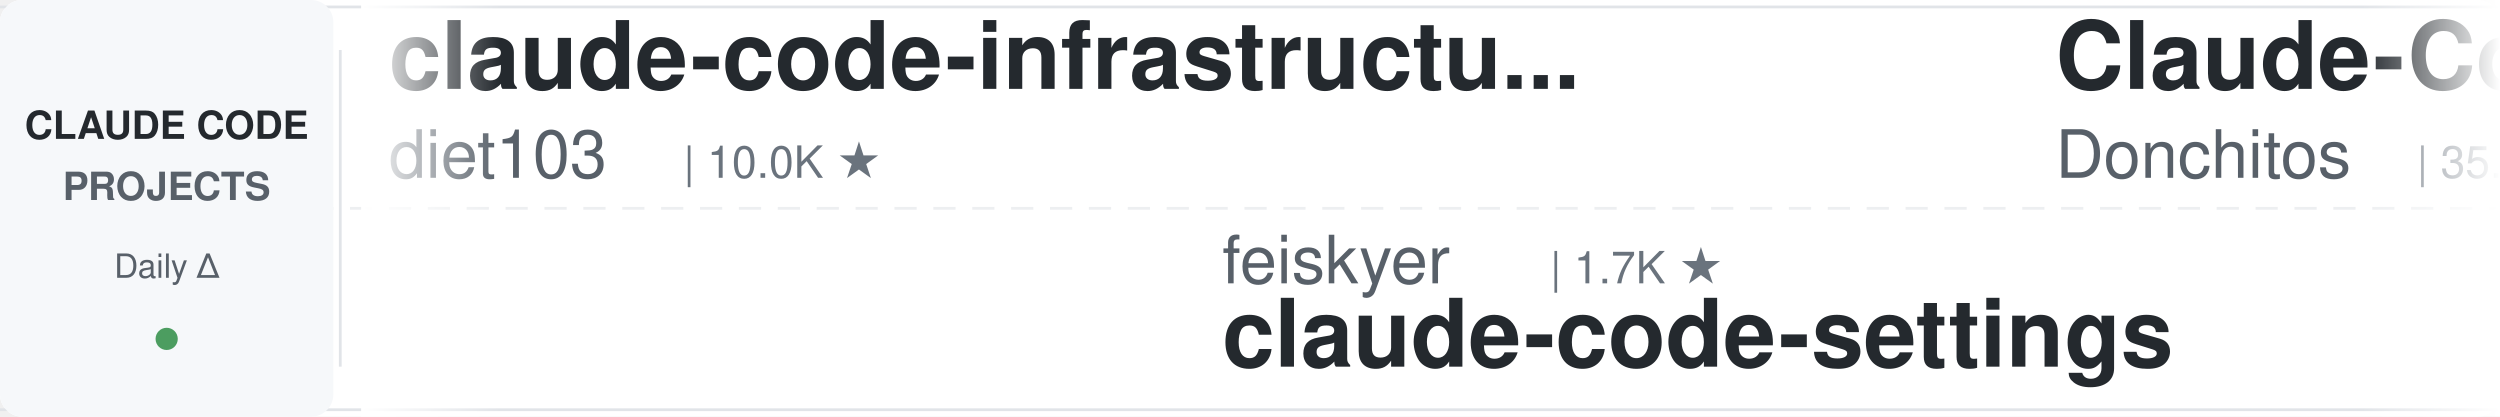
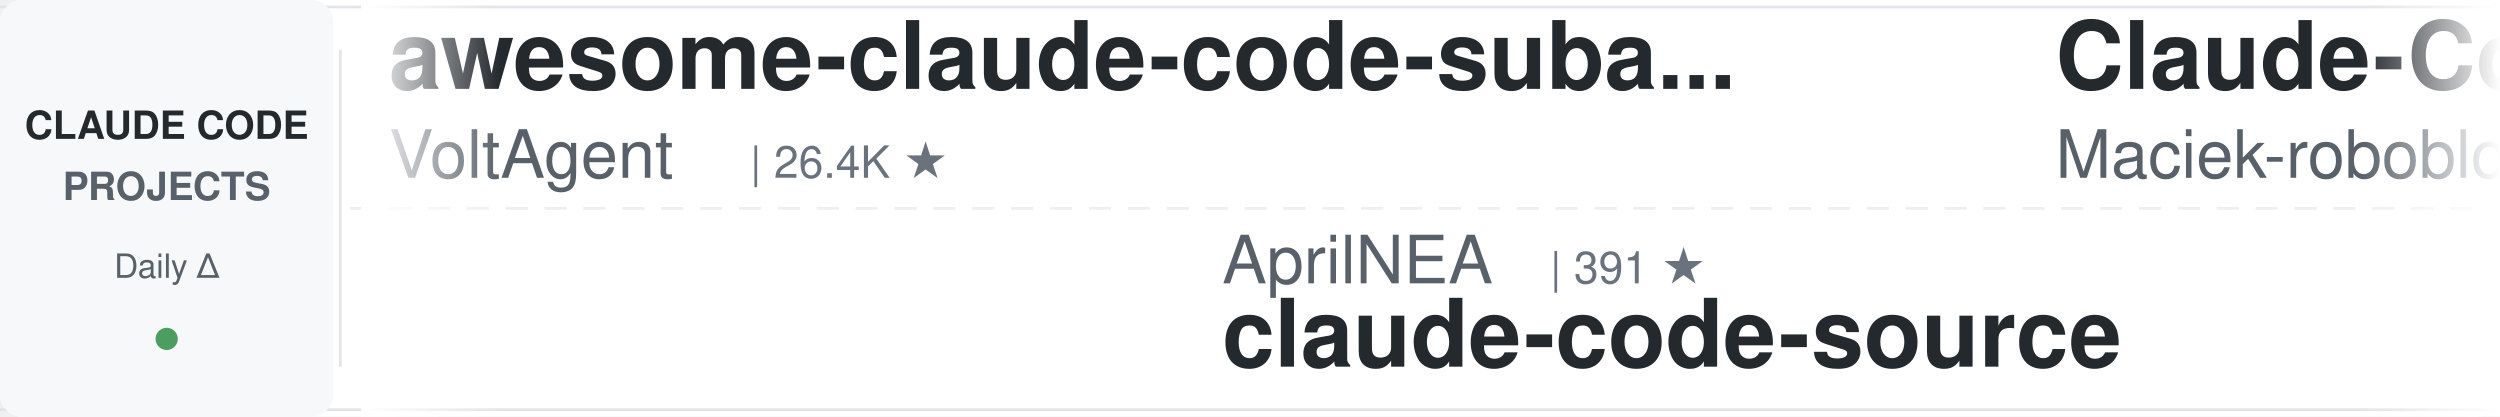
<svg xmlns="http://www.w3.org/2000/svg" width="900" height="150">
  <defs>
    <linearGradient id="leftFade" x1="0%" y1="0%" x2="100%" y2="0%">
      <stop offset="0%" style="stop-color:#ffffff;stop-opacity:1" />
      <stop offset="100%" style="stop-color:#ffffff;stop-opacity:0" />
    </linearGradient>
    <linearGradient id="rightFade" x1="0%" y1="0%" x2="100%" y2="0%">
      <stop offset="0%" style="stop-color:#ffffff;stop-opacity:0" />
      <stop offset="100%" style="stop-color:#ffffff;stop-opacity:1" />
    </linearGradient>
  </defs>
  <rect width="900" height="150" fill="#ffffff" rx="8" />
  <rect x="0" y="2" width="900" height="1" fill="#e1e4e8" />
  <rect x="0" y="147" width="900" height="1" fill="#e1e4e8" />
  <line x1="0" y1="75" x2="900" y2="75" stroke="#e1e4e8" stroke-width="1" stroke-dasharray="8 6" opacity="0.6" />
  <rect x="0" y="0" width="120" height="150" fill="#f6f8fa" rx="8" />
  <text x="60" y="50" font-family="-apple-system, BlinkMacSystemFont, 'Segoe UI', Helvetica, Arial, sans-serif" font-size="14" font-weight="600" fill="#24292e" text-anchor="middle">CLAUDE CODE</text>
  <text x="60" y="72" font-family="-apple-system, BlinkMacSystemFont, 'Segoe UI', Helvetica, Arial, sans-serif" font-size="14" font-weight="600" fill="#586069" text-anchor="middle">PROJECTS</text>
  <text x="60" y="100" font-family="-apple-system, BlinkMacSystemFont, 'Segoe UI', Helvetica, Arial, sans-serif" font-size="12" font-weight="500" fill="#586069" text-anchor="middle">Daily Δ</text>
  <circle cx="60" cy="122" r="4" fill="#22863a" opacity="0.8" />
  <rect x="122" y="18" width="1" height="114" fill="#e1e4e8" />
  <clipPath id="tickerClip">
    <rect x="130" y="0" width="770" height="150" />
  </clipPath>
  <g clip-path="url(#tickerClip)">
    <g id="tickerItems">
      <animateTransform attributeName="transform" attributeType="XML" type="translate" from="0 0" to="-3000 0" dur="54s" repeatCount="indefinite" />
      <g transform="translate(0, 0)">
-         <text x="140" y="32" font-family="-apple-system, BlinkMacSystemFont, 'Segoe UI', Helvetica, Arial, sans-serif" font-size="34" font-weight="600" fill="#24292e">claude-code-infrastructu...</text>
-         <text x="140" y="64" font-family="-apple-system, BlinkMacSystemFont, 'Segoe UI', Helvetica, Arial, sans-serif" font-size="24" font-weight="400" fill="#586069">diet103</text>
-         <text x="246" y="64" font-family="-apple-system, BlinkMacSystemFont, 'Segoe UI', Helvetica, Arial, sans-serif" font-size="16" font-weight="500" fill="#6a737d">| 10.0K ★</text>
+         <text x="140" y="32" font-family="-apple-system, BlinkMacSystemFont, 'Segoe UI', Helvetica, Arial, sans-serif" font-size="34" font-weight="600" fill="#24292e">awesome-claude-code-suba...</text>
+         <text x="140" y="64" font-family="-apple-system, BlinkMacSystemFont, 'Segoe UI', Helvetica, Arial, sans-serif" font-size="24" font-weight="400" fill="#586069">VoltAgent</text>
+         <text x="270" y="64" font-family="-apple-system, BlinkMacSystemFont, 'Segoe UI', Helvetica, Arial, sans-serif" font-size="16" font-weight="500" fill="#6a737d">| 26.4K ★</text>
      </g>
      <g transform="translate(300, 0)">
-         <text x="140" y="102" font-family="-apple-system, BlinkMacSystemFont, 'Segoe UI', Helvetica, Arial, sans-serif" font-size="24" font-weight="400" fill="#586069">feiskyer</text>
-         <text x="258" y="102" font-family="-apple-system, BlinkMacSystemFont, 'Segoe UI', Helvetica, Arial, sans-serif" font-size="16" font-weight="500" fill="#6a737d">| 1.7K ★</text>
-         <text x="140" y="132" font-family="-apple-system, BlinkMacSystemFont, 'Segoe UI', Helvetica, Arial, sans-serif" font-size="34" font-weight="600" fill="#24292e">claude-code-settings</text>
+         <text x="140" y="102" font-family="-apple-system, BlinkMacSystemFont, 'Segoe UI', Helvetica, Arial, sans-serif" font-size="24" font-weight="400" fill="#586069">AprilNEA</text>
+         <text x="258" y="102" font-family="-apple-system, BlinkMacSystemFont, 'Segoe UI', Helvetica, Arial, sans-serif" font-size="16" font-weight="500" fill="#6a737d">| 391 ★</text>
+         <text x="140" y="132" font-family="-apple-system, BlinkMacSystemFont, 'Segoe UI', Helvetica, Arial, sans-serif" font-size="34" font-weight="600" fill="#24292e">claude-code-source</text>
      </g>
      <g transform="translate(600, 0)">
-         <text x="140" y="32" font-family="-apple-system, BlinkMacSystemFont, 'Segoe UI', Helvetica, Arial, sans-serif" font-size="34" font-weight="600" fill="#24292e">Claude-Code-Game-Studios</text>
-         <text x="140" y="64" font-family="-apple-system, BlinkMacSystemFont, 'Segoe UI', Helvetica, Arial, sans-serif" font-size="24" font-weight="400" fill="#586069">Donchitos</text>
-         <text x="270" y="64" font-family="-apple-system, BlinkMacSystemFont, 'Segoe UI', Helvetica, Arial, sans-serif" font-size="16" font-weight="500" fill="#6a737d">| 35.9K ★</text>
+         <text x="140" y="32" font-family="-apple-system, BlinkMacSystemFont, 'Segoe UI', Helvetica, Arial, sans-serif" font-size="34" font-weight="600" fill="#24292e">Claude-Code-Usage-Monito...</text>
+         <text x="140" y="64" font-family="-apple-system, BlinkMacSystemFont, 'Segoe UI', Helvetica, Arial, sans-serif" font-size="24" font-weight="400" fill="#586069">Maciek-roboblog</text>
+         <text x="342" y="64" font-family="-apple-system, BlinkMacSystemFont, 'Segoe UI', Helvetica, Arial, sans-serif" font-size="16" font-weight="500" fill="#6a737d">| 8.8K ★</text>
      </g>
      <g transform="translate(900, 0)">
-         <text x="140" y="102" font-family="-apple-system, BlinkMacSystemFont, 'Segoe UI', Helvetica, Arial, sans-serif" font-size="24" font-weight="400" fill="#586069">Yeachan-Heo</text>
-         <text x="294" y="102" font-family="-apple-system, BlinkMacSystemFont, 'Segoe UI', Helvetica, Arial, sans-serif" font-size="16" font-weight="500" fill="#6a737d">| 40.6K ★</text>
-         <text x="140" y="132" font-family="-apple-system, BlinkMacSystemFont, 'Segoe UI', Helvetica, Arial, sans-serif" font-size="34" font-weight="600" fill="#24292e">oh-my-claudecode</text>
+         <text x="140" y="102" font-family="-apple-system, BlinkMacSystemFont, 'Segoe UI', Helvetica, Arial, sans-serif" font-size="24" font-weight="400" fill="#586069">centminmod</text>
+         <text x="282" y="102" font-family="-apple-system, BlinkMacSystemFont, 'Segoe UI', Helvetica, Arial, sans-serif" font-size="16" font-weight="500" fill="#6a737d">| 2.7K ★</text>
+         <text x="140" y="132" font-family="-apple-system, BlinkMacSystemFont, 'Segoe UI', Helvetica, Arial, sans-serif" font-size="34" font-weight="600" fill="#24292e">my-claude-code-setup</text>
      </g>
      <g transform="translate(1200, 0)">
-         <text x="140" y="32" font-family="-apple-system, BlinkMacSystemFont, 'Segoe UI', Helvetica, Arial, sans-serif" font-size="34" font-weight="600" fill="#24292e">arcads-claude-code-mrpai...</text>
-         <text x="140" y="64" font-family="-apple-system, BlinkMacSystemFont, 'Segoe UI', Helvetica, Arial, sans-serif" font-size="24" font-weight="400" fill="#586069">mrpaidsocial</text>
-         <text x="306" y="64" font-family="-apple-system, BlinkMacSystemFont, 'Segoe UI', Helvetica, Arial, sans-serif" font-size="16" font-weight="500" fill="#6a737d">| 1.7K ★</text>
+         <text x="140" y="32" font-family="-apple-system, BlinkMacSystemFont, 'Segoe UI', Helvetica, Arial, sans-serif" font-size="34" font-weight="600" fill="#24292e">Auto-claude-code-researc...</text>
+         <text x="140" y="64" font-family="-apple-system, BlinkMacSystemFont, 'Segoe UI', Helvetica, Arial, sans-serif" font-size="24" font-weight="400" fill="#586069">wanshuiyin</text>
+         <text x="282" y="64" font-family="-apple-system, BlinkMacSystemFont, 'Segoe UI', Helvetica, Arial, sans-serif" font-size="16" font-weight="500" fill="#6a737d">| 18.8K ★</text>
      </g>
      <g transform="translate(1500, 0)">
-         <text x="140" y="102" font-family="-apple-system, BlinkMacSystemFont, 'Segoe UI', Helvetica, Arial, sans-serif" font-size="24" font-weight="400" fill="#586069">Piebald-AI</text>
-         <text x="282" y="102" font-family="-apple-system, BlinkMacSystemFont, 'Segoe UI', Helvetica, Arial, sans-serif" font-size="16" font-weight="500" fill="#6a737d">| 13.1K ★</text>
-         <text x="140" y="132" font-family="-apple-system, BlinkMacSystemFont, 'Segoe UI', Helvetica, Arial, sans-serif" font-size="34" font-weight="600" fill="#24292e">claude-code-system-promp...</text>
+         <text x="140" y="102" font-family="-apple-system, BlinkMacSystemFont, 'Segoe UI', Helvetica, Arial, sans-serif" font-size="24" font-weight="400" fill="#586069">alejandrobalderas</text>
+         <text x="366" y="102" font-family="-apple-system, BlinkMacSystemFont, 'Segoe UI', Helvetica, Arial, sans-serif" font-size="16" font-weight="500" fill="#6a737d">| 3.0K ★</text>
+         <text x="140" y="132" font-family="-apple-system, BlinkMacSystemFont, 'Segoe UI', Helvetica, Arial, sans-serif" font-size="34" font-weight="600" fill="#24292e">claude-code-from-source</text>
      </g>
      <g transform="translate(1800, 0)">
-         <text x="140" y="32" font-family="-apple-system, BlinkMacSystemFont, 'Segoe UI', Helvetica, Arial, sans-serif" font-size="34" font-weight="600" fill="#24292e">claude-code-source</text>
-         <text x="140" y="64" font-family="-apple-system, BlinkMacSystemFont, 'Segoe UI', Helvetica, Arial, sans-serif" font-size="24" font-weight="400" fill="#586069">AprilNEA</text>
-         <text x="258" y="64" font-family="-apple-system, BlinkMacSystemFont, 'Segoe UI', Helvetica, Arial, sans-serif" font-size="16" font-weight="500" fill="#6a737d">| 391 ★</text>
+         <text x="140" y="32" font-family="-apple-system, BlinkMacSystemFont, 'Segoe UI', Helvetica, Arial, sans-serif" font-size="34" font-weight="600" fill="#24292e">claude-coder</text>
+         <text x="140" y="64" font-family="-apple-system, BlinkMacSystemFont, 'Segoe UI', Helvetica, Arial, sans-serif" font-size="24" font-weight="400" fill="#586069">kodu-ai</text>
+         <text x="246" y="64" font-family="-apple-system, BlinkMacSystemFont, 'Segoe UI', Helvetica, Arial, sans-serif" font-size="16" font-weight="500" fill="#6a737d">| 5.2K ★</text>
      </g>
      <g transform="translate(2100, 0)">
-         <text x="140" y="102" font-family="-apple-system, BlinkMacSystemFont, 'Segoe UI', Helvetica, Arial, sans-serif" font-size="24" font-weight="400" fill="#586069">AICoderTudou</text>
-         <text x="306" y="102" font-family="-apple-system, BlinkMacSystemFont, 'Segoe UI', Helvetica, Arial, sans-serif" font-size="16" font-weight="500" fill="#6a737d">| 493 ★</text>
-         <text x="140" y="132" font-family="-apple-system, BlinkMacSystemFont, 'Segoe UI', Helvetica, Arial, sans-serif" font-size="34" font-weight="600" fill="#24292e">claude-code-tudou</text>
+         <text x="140" y="102" font-family="-apple-system, BlinkMacSystemFont, 'Segoe UI', Helvetica, Arial, sans-serif" font-size="24" font-weight="400" fill="#586069">ding113</text>
+         <text x="246" y="102" font-family="-apple-system, BlinkMacSystemFont, 'Segoe UI', Helvetica, Arial, sans-serif" font-size="16" font-weight="500" fill="#6a737d">| 3.4K ★</text>
+         <text x="140" y="132" font-family="-apple-system, BlinkMacSystemFont, 'Segoe UI', Helvetica, Arial, sans-serif" font-size="34" font-weight="600" fill="#24292e">claude-code-hub</text>
      </g>
      <g transform="translate(2400, 0)">
-         <text x="140" y="32" font-family="-apple-system, BlinkMacSystemFont, 'Segoe UI', Helvetica, Arial, sans-serif" font-size="34" font-weight="600" fill="#24292e">claude-code-source</text>
-         <text x="140" y="64" font-family="-apple-system, BlinkMacSystemFont, 'Segoe UI', Helvetica, Arial, sans-serif" font-size="24" font-weight="400" fill="#586069">JrCx7scC</text>
-         <text x="258" y="64" font-family="-apple-system, BlinkMacSystemFont, 'Segoe UI', Helvetica, Arial, sans-serif" font-size="16" font-weight="500" fill="#6a737d">| 375 ★</text>
+         <text x="140" y="32" font-family="-apple-system, BlinkMacSystemFont, 'Segoe UI', Helvetica, Arial, sans-serif" font-size="34" font-weight="600" fill="#24292e">claude-code-action</text>
+         <text x="140" y="64" font-family="-apple-system, BlinkMacSystemFont, 'Segoe UI', Helvetica, Arial, sans-serif" font-size="24" font-weight="400" fill="#586069">anthropics</text>
+         <text x="282" y="64" font-family="-apple-system, BlinkMacSystemFont, 'Segoe UI', Helvetica, Arial, sans-serif" font-size="16" font-weight="500" fill="#6a737d">| 9.8K ★</text>
      </g>
      <g transform="translate(2700, 0)">
-         <text x="140" y="102" font-family="-apple-system, BlinkMacSystemFont, 'Segoe UI', Helvetica, Arial, sans-serif" font-size="24" font-weight="400" fill="#586069">affaan-m</text>
-         <text x="258" y="102" font-family="-apple-system, BlinkMacSystemFont, 'Segoe UI', Helvetica, Arial, sans-serif" font-size="16" font-weight="500" fill="#6a737d">| 298.1K ★</text>
-         <text x="140" y="132" font-family="-apple-system, BlinkMacSystemFont, 'Segoe UI', Helvetica, Arial, sans-serif" font-size="34" font-weight="600" fill="#24292e">ECC</text>
+         <text x="140" y="102" font-family="-apple-system, BlinkMacSystemFont, 'Segoe UI', Helvetica, Arial, sans-serif" font-size="24" font-weight="400" fill="#586069">Pimzino</text>
+         <text x="246" y="102" font-family="-apple-system, BlinkMacSystemFont, 'Segoe UI', Helvetica, Arial, sans-serif" font-size="16" font-weight="500" fill="#6a737d">| 3.9K ★</text>
+         <text x="140" y="132" font-family="-apple-system, BlinkMacSystemFont, 'Segoe UI', Helvetica, Arial, sans-serif" font-size="34" font-weight="600" fill="#24292e">claude-code-spec-workflo...</text>
      </g>
      <g transform="translate(3000, 0)">
-         <text x="140" y="32" font-family="-apple-system, BlinkMacSystemFont, 'Segoe UI', Helvetica, Arial, sans-serif" font-size="34" font-weight="600" fill="#24292e">claude-code-infrastructu...</text>
-         <text x="140" y="64" font-family="-apple-system, BlinkMacSystemFont, 'Segoe UI', Helvetica, Arial, sans-serif" font-size="24" font-weight="400" fill="#586069">diet103</text>
-         <text x="246" y="64" font-family="-apple-system, BlinkMacSystemFont, 'Segoe UI', Helvetica, Arial, sans-serif" font-size="16" font-weight="500" fill="#6a737d">| 10.0K ★</text>
+         <text x="140" y="32" font-family="-apple-system, BlinkMacSystemFont, 'Segoe UI', Helvetica, Arial, sans-serif" font-size="34" font-weight="600" fill="#24292e">awesome-claude-code-suba...</text>
+         <text x="140" y="64" font-family="-apple-system, BlinkMacSystemFont, 'Segoe UI', Helvetica, Arial, sans-serif" font-size="24" font-weight="400" fill="#586069">VoltAgent</text>
+         <text x="270" y="64" font-family="-apple-system, BlinkMacSystemFont, 'Segoe UI', Helvetica, Arial, sans-serif" font-size="16" font-weight="500" fill="#6a737d">| 26.4K ★</text>
      </g>
      <g transform="translate(3300, 0)">
-         <text x="140" y="102" font-family="-apple-system, BlinkMacSystemFont, 'Segoe UI', Helvetica, Arial, sans-serif" font-size="24" font-weight="400" fill="#586069">feiskyer</text>
-         <text x="258" y="102" font-family="-apple-system, BlinkMacSystemFont, 'Segoe UI', Helvetica, Arial, sans-serif" font-size="16" font-weight="500" fill="#6a737d">| 1.7K ★</text>
-         <text x="140" y="132" font-family="-apple-system, BlinkMacSystemFont, 'Segoe UI', Helvetica, Arial, sans-serif" font-size="34" font-weight="600" fill="#24292e">claude-code-settings</text>
+         <text x="140" y="102" font-family="-apple-system, BlinkMacSystemFont, 'Segoe UI', Helvetica, Arial, sans-serif" font-size="24" font-weight="400" fill="#586069">AprilNEA</text>
+         <text x="258" y="102" font-family="-apple-system, BlinkMacSystemFont, 'Segoe UI', Helvetica, Arial, sans-serif" font-size="16" font-weight="500" fill="#6a737d">| 391 ★</text>
+         <text x="140" y="132" font-family="-apple-system, BlinkMacSystemFont, 'Segoe UI', Helvetica, Arial, sans-serif" font-size="34" font-weight="600" fill="#24292e">claude-code-source</text>
      </g>
      <g transform="translate(3600, 0)">
-         <text x="140" y="32" font-family="-apple-system, BlinkMacSystemFont, 'Segoe UI', Helvetica, Arial, sans-serif" font-size="34" font-weight="600" fill="#24292e">Claude-Code-Game-Studios</text>
-         <text x="140" y="64" font-family="-apple-system, BlinkMacSystemFont, 'Segoe UI', Helvetica, Arial, sans-serif" font-size="24" font-weight="400" fill="#586069">Donchitos</text>
-         <text x="270" y="64" font-family="-apple-system, BlinkMacSystemFont, 'Segoe UI', Helvetica, Arial, sans-serif" font-size="16" font-weight="500" fill="#6a737d">| 35.9K ★</text>
+         <text x="140" y="32" font-family="-apple-system, BlinkMacSystemFont, 'Segoe UI', Helvetica, Arial, sans-serif" font-size="34" font-weight="600" fill="#24292e">Claude-Code-Usage-Monito...</text>
+         <text x="140" y="64" font-family="-apple-system, BlinkMacSystemFont, 'Segoe UI', Helvetica, Arial, sans-serif" font-size="24" font-weight="400" fill="#586069">Maciek-roboblog</text>
+         <text x="342" y="64" font-family="-apple-system, BlinkMacSystemFont, 'Segoe UI', Helvetica, Arial, sans-serif" font-size="16" font-weight="500" fill="#6a737d">| 8.8K ★</text>
      </g>
      <g transform="translate(3900, 0)">
-         <text x="140" y="102" font-family="-apple-system, BlinkMacSystemFont, 'Segoe UI', Helvetica, Arial, sans-serif" font-size="24" font-weight="400" fill="#586069">Yeachan-Heo</text>
-         <text x="294" y="102" font-family="-apple-system, BlinkMacSystemFont, 'Segoe UI', Helvetica, Arial, sans-serif" font-size="16" font-weight="500" fill="#6a737d">| 40.6K ★</text>
-         <text x="140" y="132" font-family="-apple-system, BlinkMacSystemFont, 'Segoe UI', Helvetica, Arial, sans-serif" font-size="34" font-weight="600" fill="#24292e">oh-my-claudecode</text>
+         <text x="140" y="102" font-family="-apple-system, BlinkMacSystemFont, 'Segoe UI', Helvetica, Arial, sans-serif" font-size="24" font-weight="400" fill="#586069">centminmod</text>
+         <text x="282" y="102" font-family="-apple-system, BlinkMacSystemFont, 'Segoe UI', Helvetica, Arial, sans-serif" font-size="16" font-weight="500" fill="#6a737d">| 2.7K ★</text>
+         <text x="140" y="132" font-family="-apple-system, BlinkMacSystemFont, 'Segoe UI', Helvetica, Arial, sans-serif" font-size="34" font-weight="600" fill="#24292e">my-claude-code-setup</text>
      </g>
    </g>
  </g>
  <rect x="130" y="0" width="50" height="150" fill="url(#leftFade)" />
  <rect x="850" y="0" width="50" height="150" fill="url(#rightFade)" />
</svg>
